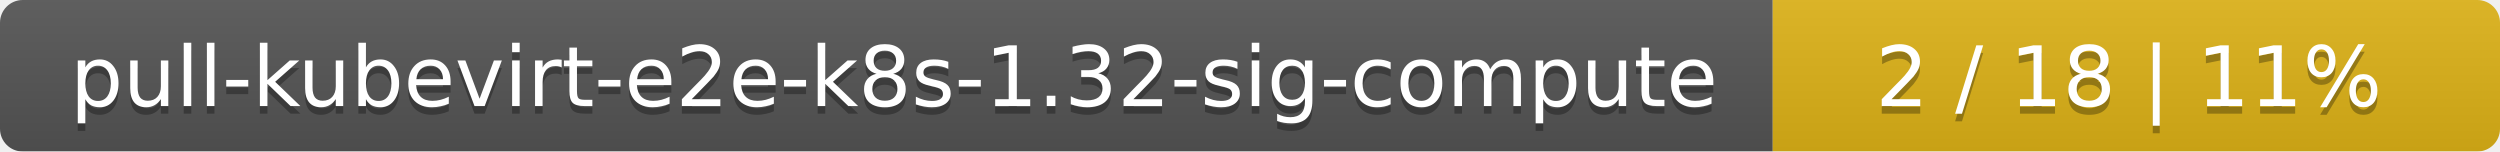
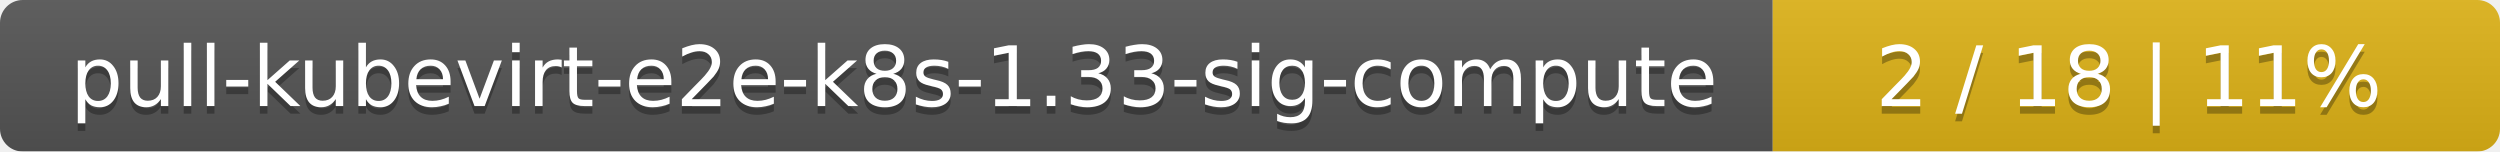
<svg xmlns="http://www.w3.org/2000/svg" width="330" height="20">
  <linearGradient id="smooth" x2="0" y2="100%">
    <stop offset="0" stop-color="#bbb" stop-opacity=".1" />
    <stop offset="1" stop-opacity=".1" />
  </linearGradient>
  <mask id="round">
    <rect width="330" height="20" rx="3" fill="#fff" />
  </mask>
  <g mask="url(#round)">
    <rect width="234" height="20" fill="#555" />
    <rect x="234" width="96" height="20" fill="#dfb317" />
    <rect width="330" height="20" fill="url(#smooth)" />
  </g>
  <g fill="#fff" text-anchor="middle" font-family="DejaVu Sans,Verdana,Geneva,sans-serif" font-size="11">
-     <text x="118" y="15" fill="#010101" fill-opacity=".3">pull-kubevirt-e2e-k8s-1.32-sig-compute</text>
-     <text x="118" y="14">pull-kubevirt-e2e-k8s-1.32-sig-compute</text>
+     <text x="118" y="15" fill="#010101" fill-opacity=".3">pull-kubevirt-e2e-k8s-1.33-sig-compute</text>
+     <text x="118" y="14">pull-kubevirt-e2e-k8s-1.33-sig-compute</text>
    <text x="281" y="15" fill="#010101" fill-opacity=".3">2 / 18    |    11%</text>
    <text x="281" y="14">2 / 18    |    11%</text>
  </g>
</svg>
